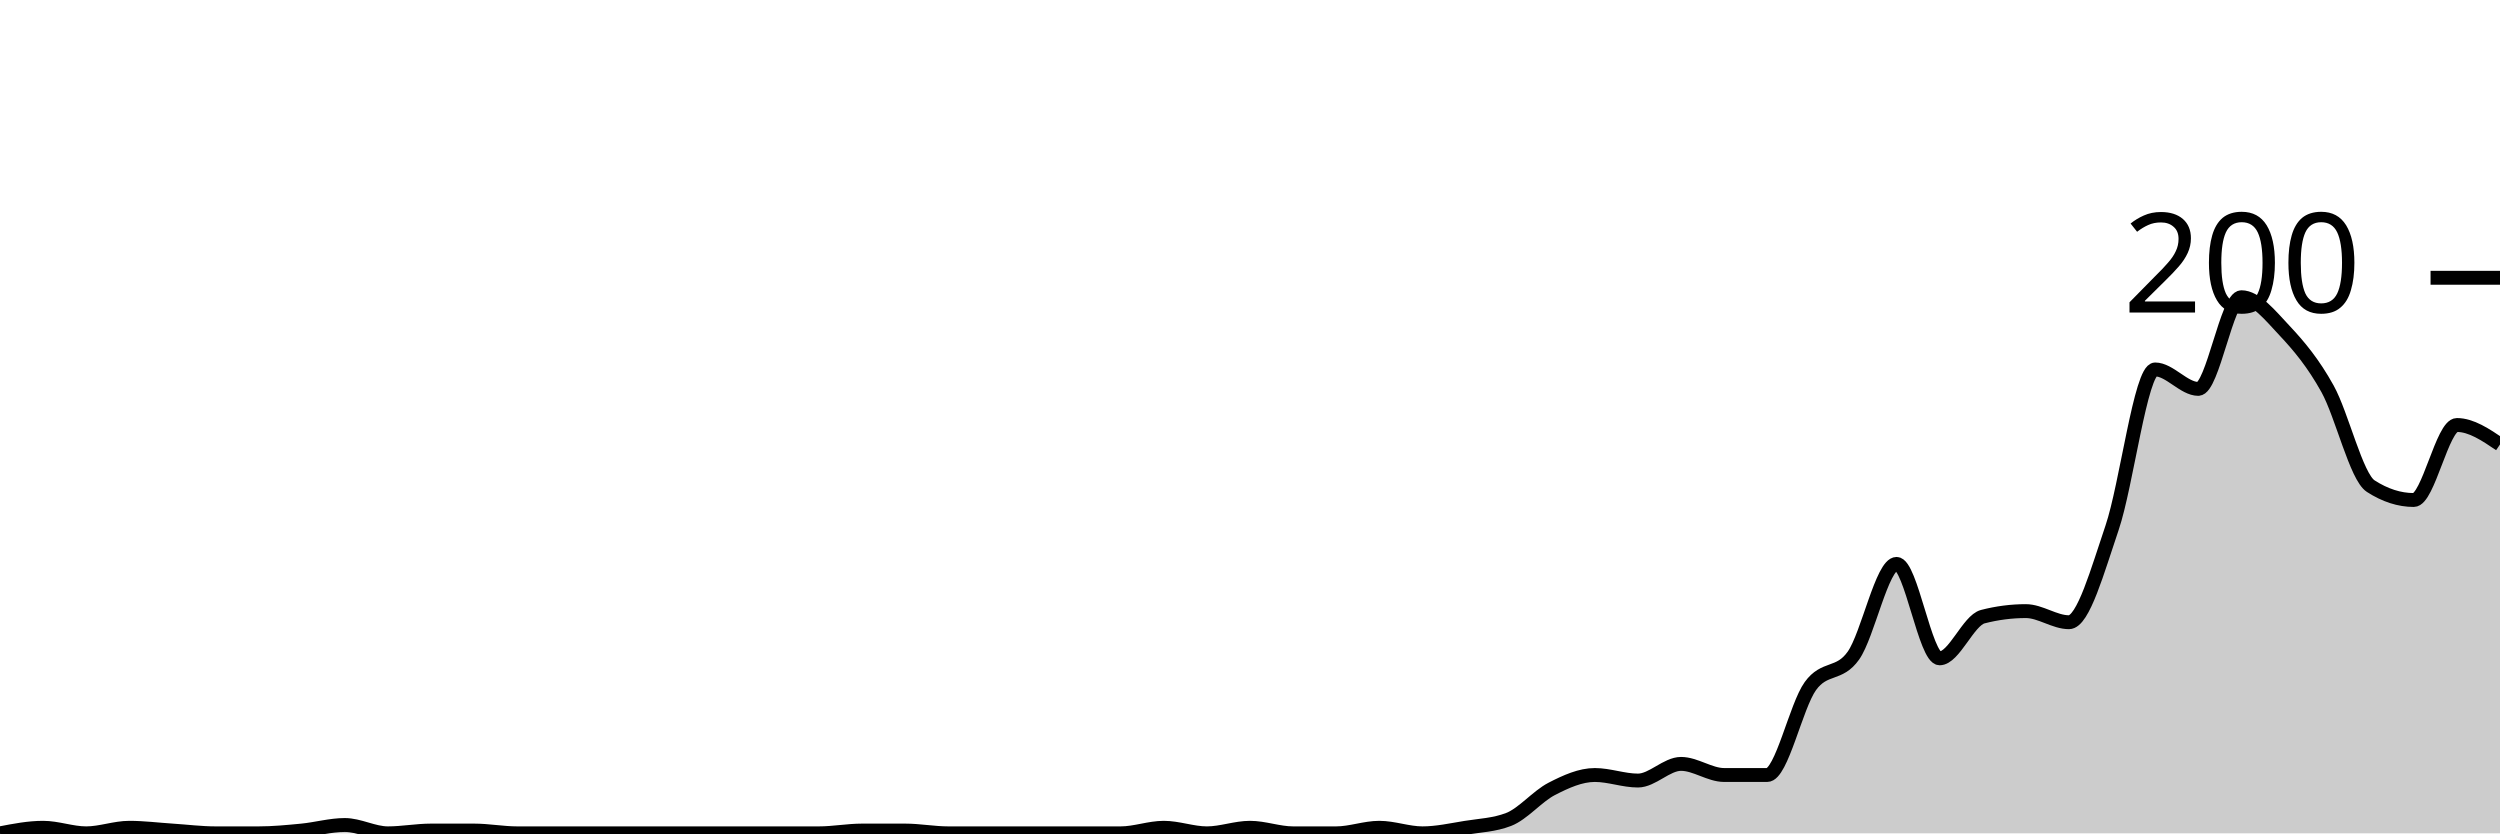
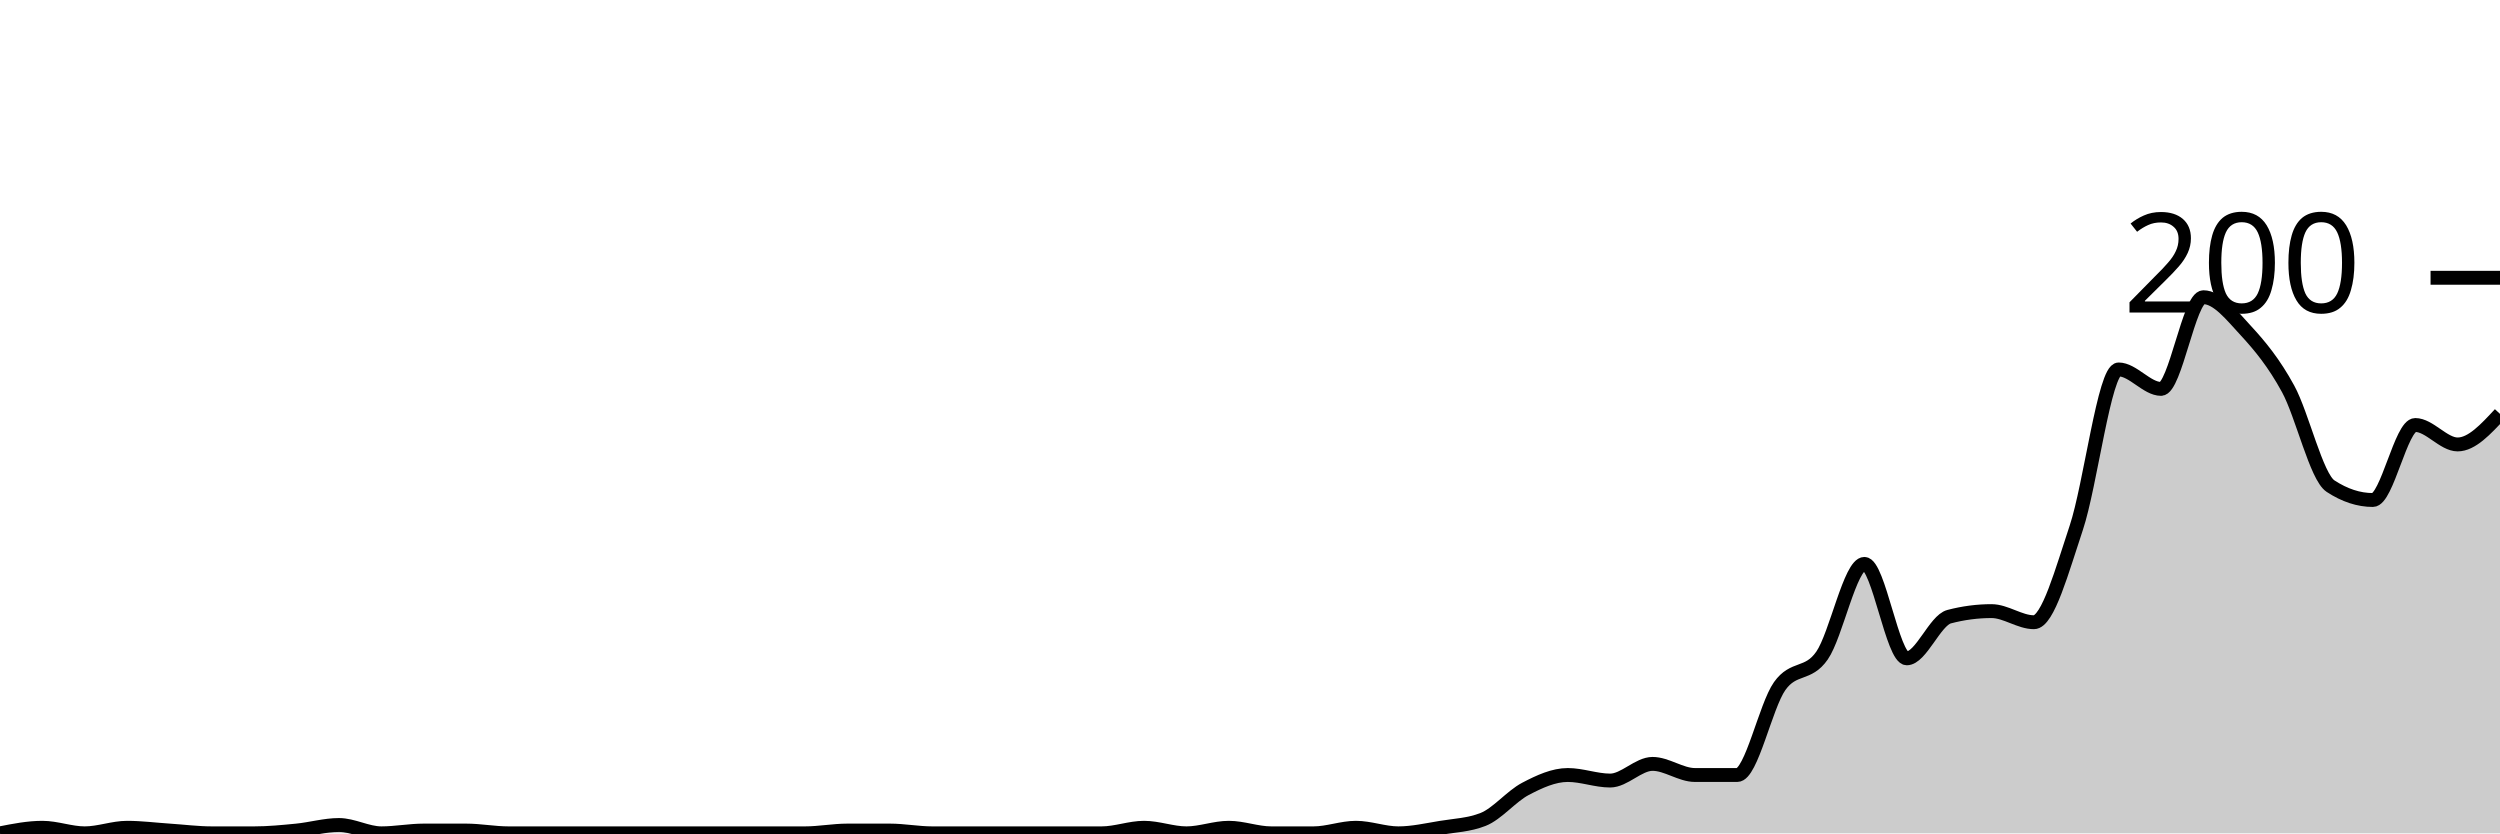
<svg xmlns="http://www.w3.org/2000/svg" viewBox="0 0 180 60">
  <g transform="translate(0,20)">
-     <path class="area" fill="rgba(0, 0, 0, 0.2)" d="M0,40C1.034,39.8,2.069,39.6,3.103,39.6C4.138,39.6,5.172,40,6.207,40C7.241,40,8.276,39.6,9.31,39.6C10.345,39.6,11.379,39.733,12.414,39.8C13.448,39.867,14.483,40,15.517,40C16.552,40,17.586,40,18.621,40C19.655,40,20.69,39.9,21.724,39.8C22.759,39.7,23.793,39.4,24.828,39.4C25.862,39.4,26.897,40,27.931,40C28.966,40,30,39.8,31.034,39.8C32.069,39.8,33.103,39.8,34.138,39.8C35.172,39.8,36.207,40,37.241,40C38.276,40,39.31,40,40.345,40C41.379,40,42.414,40,43.448,40C44.483,40,45.517,40,46.552,40C47.586,40,48.621,40,49.655,40C50.69,40,51.724,40,52.759,40C53.793,40,54.828,40,55.862,40C56.897,40,57.931,40,58.966,40C60,40,61.034,39.8,62.069,39.8C63.103,39.8,64.138,39.8,65.172,39.8C66.207,39.8,67.241,40,68.276,40C69.31,40,70.345,40,71.379,40C72.414,40,73.448,40,74.483,40C75.517,40,76.552,40,77.586,40C78.621,40,79.655,40,80.69,40C81.724,40,82.759,39.6,83.793,39.6C84.828,39.6,85.862,40,86.897,40C87.931,40,88.966,39.6,90,39.6C91.034,39.6,92.069,40,93.103,40C94.138,40,95.172,40,96.207,40C97.241,40,98.276,39.6,99.31,39.6C100.345,39.6,101.379,40,102.414,40C103.448,40,104.483,39.767,105.517,39.6C106.552,39.433,107.586,39.4,108.621,39C109.655,38.6,110.69,37.333,111.724,36.8C112.759,36.267,113.793,35.8,114.828,35.8C115.862,35.8,116.897,36.2,117.931,36.2C118.966,36.2,120,35,121.034,35C122.069,35,123.103,35.8,124.138,35.8C125.172,35.8,126.207,35.8,127.241,35.8C128.276,35.8,129.31,30.833,130.345,29.4C131.379,27.967,132.414,28.667,133.448,27.2C134.483,25.733,135.517,20.6,136.552,20.6C137.586,20.6,138.621,27.4,139.655,27.4C140.69,27.4,141.724,24.667,142.759,24.4C143.793,24.133,144.828,24,145.862,24C146.897,24,147.931,24.8,148.966,24.8C150,24.8,151.034,21.033,152.069,18C153.103,14.967,154.138,6.6,155.172,6.6C156.207,6.6,157.241,8,158.276,8C159.31,8,160.345,1.4,161.379,1.4C162.414,1.4,163.448,2.7,164.483,3.8C165.517,4.9,166.552,6.133,167.586,8C168.621,9.867,169.655,14.333,170.69,15C171.724,15.667,172.759,16,173.793,16C174.828,16,175.862,10.6,176.897,10.6C177.931,10.6,178.966,11.3,180,12L180,40C178.966,40,177.931,40,176.897,40C175.862,40,174.828,40,173.793,40C172.759,40,171.724,40,170.69,40C169.655,40,168.621,40,167.586,40C166.552,40,165.517,40,164.483,40C163.448,40,162.414,40,161.379,40C160.345,40,159.31,40,158.276,40C157.241,40,156.207,40,155.172,40C154.138,40,153.103,40,152.069,40C151.034,40,150,40,148.966,40C147.931,40,146.897,40,145.862,40C144.828,40,143.793,40,142.759,40C141.724,40,140.69,40,139.655,40C138.621,40,137.586,40,136.552,40C135.517,40,134.483,40,133.448,40C132.414,40,131.379,40,130.345,40C129.31,40,128.276,40,127.241,40C126.207,40,125.172,40,124.138,40C123.103,40,122.069,40,121.034,40C120,40,118.966,40,117.931,40C116.897,40,115.862,40,114.828,40C113.793,40,112.759,40,111.724,40C110.69,40,109.655,40,108.621,40C107.586,40,106.552,40,105.517,40C104.483,40,103.448,40,102.414,40C101.379,40,100.345,40,99.31,40C98.276,40,97.241,40,96.207,40C95.172,40,94.138,40,93.103,40C92.069,40,91.034,40,90,40C88.966,40,87.931,40,86.897,40C85.862,40,84.828,40,83.793,40C82.759,40,81.724,40,80.69,40C79.655,40,78.621,40,77.586,40C76.552,40,75.517,40,74.483,40C73.448,40,72.414,40,71.379,40C70.345,40,69.31,40,68.276,40C67.241,40,66.207,40,65.172,40C64.138,40,63.103,40,62.069,40C61.034,40,60,40,58.966,40C57.931,40,56.897,40,55.862,40C54.828,40,53.793,40,52.759,40C51.724,40,50.69,40,49.655,40C48.621,40,47.586,40,46.552,40C45.517,40,44.483,40,43.448,40C42.414,40,41.379,40,40.345,40C39.31,40,38.276,40,37.241,40C36.207,40,35.172,40,34.138,40C33.103,40,32.069,40,31.034,40C30,40,28.966,40,27.931,40C26.897,40,25.862,40,24.828,40C23.793,40,22.759,40,21.724,40C20.69,40,19.655,40,18.621,40C17.586,40,16.552,40,15.517,40C14.483,40,13.448,40,12.414,40C11.379,40,10.345,40,9.31,40C8.276,40,7.241,40,6.207,40C5.172,40,4.138,40,3.103,40C2.069,40,1.034,40,0,40Z" />
-     <path class="line" stroke="black" fill="none" d="M0,40C1.034,39.8,2.069,39.6,3.103,39.6C4.138,39.6,5.172,40,6.207,40C7.241,40,8.276,39.6,9.31,39.6C10.345,39.6,11.379,39.733,12.414,39.8C13.448,39.867,14.483,40,15.517,40C16.552,40,17.586,40,18.621,40C19.655,40,20.69,39.9,21.724,39.8C22.759,39.7,23.793,39.4,24.828,39.4C25.862,39.4,26.897,40,27.931,40C28.966,40,30,39.8,31.034,39.8C32.069,39.8,33.103,39.8,34.138,39.8C35.172,39.8,36.207,40,37.241,40C38.276,40,39.31,40,40.345,40C41.379,40,42.414,40,43.448,40C44.483,40,45.517,40,46.552,40C47.586,40,48.621,40,49.655,40C50.69,40,51.724,40,52.759,40C53.793,40,54.828,40,55.862,40C56.897,40,57.931,40,58.966,40C60,40,61.034,39.8,62.069,39.8C63.103,39.8,64.138,39.8,65.172,39.8C66.207,39.8,67.241,40,68.276,40C69.31,40,70.345,40,71.379,40C72.414,40,73.448,40,74.483,40C75.517,40,76.552,40,77.586,40C78.621,40,79.655,40,80.69,40C81.724,40,82.759,39.6,83.793,39.6C84.828,39.6,85.862,40,86.897,40C87.931,40,88.966,39.6,90,39.6C91.034,39.6,92.069,40,93.103,40C94.138,40,95.172,40,96.207,40C97.241,40,98.276,39.6,99.31,39.6C100.345,39.6,101.379,40,102.414,40C103.448,40,104.483,39.767,105.517,39.6C106.552,39.433,107.586,39.4,108.621,39C109.655,38.6,110.69,37.333,111.724,36.8C112.759,36.267,113.793,35.8,114.828,35.8C115.862,35.8,116.897,36.2,117.931,36.2C118.966,36.2,120,35,121.034,35C122.069,35,123.103,35.8,124.138,35.8C125.172,35.8,126.207,35.8,127.241,35.8C128.276,35.8,129.31,30.833,130.345,29.4C131.379,27.967,132.414,28.667,133.448,27.2C134.483,25.733,135.517,20.6,136.552,20.6C137.586,20.6,138.621,27.4,139.655,27.4C140.69,27.4,141.724,24.667,142.759,24.4C143.793,24.133,144.828,24,145.862,24C146.897,24,147.931,24.8,148.966,24.8C150,24.8,151.034,21.033,152.069,18C153.103,14.967,154.138,6.6,155.172,6.6C156.207,6.6,157.241,8,158.276,8C159.31,8,160.345,1.4,161.379,1.4C162.414,1.4,163.448,2.7,164.483,3.8C165.517,4.9,166.552,6.133,167.586,8C168.621,9.867,169.655,14.333,170.69,15C171.724,15.667,172.759,16,173.793,16C174.828,16,175.862,10.6,176.897,10.6C177.931,10.6,178.966,11.3,180,12" />
+     <path class="area" fill="rgba(0, 0, 0, 0.2)" d="M0,40C1.017,39.8,2.034,39.6,3.051,39.6C4.068,39.6,5.085,40,6.102,40C7.119,40,8.136,39.6,9.153,39.6C10.169,39.6,11.186,39.733,12.203,39.8C13.22,39.867,14.237,40,15.254,40C16.271,40,17.288,40,18.305,40C19.322,40,20.339,39.9,21.356,39.8C22.373,39.7,23.39,39.4,24.407,39.4C25.424,39.4,26.441,40,27.458,40C28.475,40,29.492,39.8,30.508,39.8C31.525,39.8,32.542,39.8,33.559,39.8C34.576,39.8,35.593,40,36.61,40C37.627,40,38.644,40,39.661,40C40.678,40,41.695,40,42.712,40C43.729,40,44.746,40,45.763,40C46.78,40,47.797,40,48.814,40C49.831,40,50.847,40,51.864,40C52.881,40,53.898,40,54.915,40C55.932,40,56.949,40,57.966,40C58.983,40,60,39.8,61.017,39.8C62.034,39.8,63.051,39.8,64.068,39.8C65.085,39.8,66.102,40,67.119,40C68.136,40,69.153,40,70.169,40C71.186,40,72.203,40,73.22,40C74.237,40,75.254,40,76.271,40C77.288,40,78.305,40,79.322,40C80.339,40,81.356,39.6,82.373,39.6C83.39,39.6,84.407,40,85.424,40C86.441,40,87.458,39.6,88.475,39.6C89.492,39.6,90.508,40,91.525,40C92.542,40,93.559,40,94.576,40C95.593,40,96.61,39.6,97.627,39.6C98.644,39.6,99.661,40,100.678,40C101.695,40,102.712,39.767,103.729,39.6C104.746,39.433,105.763,39.4,106.78,39C107.797,38.6,108.814,37.333,109.831,36.8C110.847,36.267,111.864,35.8,112.881,35.8C113.898,35.8,114.915,36.2,115.932,36.2C116.949,36.2,117.966,35,118.983,35C120,35,121.017,35.8,122.034,35.8C123.051,35.8,124.068,35.8,125.085,35.8C126.102,35.8,127.119,30.833,128.136,29.4C129.153,27.967,130.169,28.667,131.186,27.2C132.203,25.733,133.22,20.6,134.237,20.6C135.254,20.6,136.271,27.4,137.288,27.4C138.305,27.4,139.322,24.667,140.339,24.4C141.356,24.133,142.373,24,143.39,24C144.407,24,145.424,24.8,146.441,24.8C147.458,24.8,148.475,21.033,149.492,18C150.508,14.967,151.525,6.6,152.542,6.6C153.559,6.6,154.576,8,155.593,8C156.61,8,157.627,1.4,158.644,1.4C159.661,1.4,160.678,2.7,161.695,3.8C162.712,4.9,163.729,6.133,164.746,8C165.763,9.867,166.78,14.333,167.797,15C168.814,15.667,169.831,16,170.847,16C171.864,16,172.881,10.6,173.898,10.6C174.915,10.6,175.932,12,176.949,12C177.966,12,178.983,10.9,180,9.8L180,40C178.983,40,177.966,40,176.949,40C175.932,40,174.915,40,173.898,40C172.881,40,171.864,40,170.847,40C169.831,40,168.814,40,167.797,40C166.78,40,165.763,40,164.746,40C163.729,40,162.712,40,161.695,40C160.678,40,159.661,40,158.644,40C157.627,40,156.61,40,155.593,40C154.576,40,153.559,40,152.542,40C151.525,40,150.508,40,149.492,40C148.475,40,147.458,40,146.441,40C145.424,40,144.407,40,143.39,40C142.373,40,141.356,40,140.339,40C139.322,40,138.305,40,137.288,40C136.271,40,135.254,40,134.237,40C133.22,40,132.203,40,131.186,40C130.169,40,129.153,40,128.136,40C127.119,40,126.102,40,125.085,40C124.068,40,123.051,40,122.034,40C121.017,40,120,40,118.983,40C117.966,40,116.949,40,115.932,40C114.915,40,113.898,40,112.881,40C111.864,40,110.847,40,109.831,40C108.814,40,107.797,40,106.78,40C105.763,40,104.746,40,103.729,40C102.712,40,101.695,40,100.678,40C99.661,40,98.644,40,97.627,40C96.61,40,95.593,40,94.576,40C93.559,40,92.542,40,91.525,40C90.508,40,89.492,40,88.475,40C87.458,40,86.441,40,85.424,40C84.407,40,83.39,40,82.373,40C81.356,40,80.339,40,79.322,40C78.305,40,77.288,40,76.271,40C75.254,40,74.237,40,73.22,40C72.203,40,71.186,40,70.169,40C69.153,40,68.136,40,67.119,40C66.102,40,65.085,40,64.068,40C63.051,40,62.034,40,61.017,40C60,40,58.983,40,57.966,40C56.949,40,55.932,40,54.915,40C53.898,40,52.881,40,51.864,40C50.847,40,49.831,40,48.814,40C47.797,40,46.78,40,45.763,40C44.746,40,43.729,40,42.712,40C41.695,40,40.678,40,39.661,40C38.644,40,37.627,40,36.61,40C35.593,40,34.576,40,33.559,40C32.542,40,31.525,40,30.508,40C29.492,40,28.475,40,27.458,40C26.441,40,25.424,40,24.407,40C23.39,40,22.373,40,21.356,40C20.339,40,19.322,40,18.305,40C17.288,40,16.271,40,15.254,40C14.237,40,13.22,40,12.203,40C11.186,40,10.169,40,9.153,40C8.136,40,7.119,40,6.102,40C5.085,40,4.068,40,3.051,40C2.034,40,1.017,40,0,40Z" />
+     <path class="line" stroke="black" fill="none" d="M0,40C1.017,39.8,2.034,39.6,3.051,39.6C4.068,39.6,5.085,40,6.102,40C7.119,40,8.136,39.6,9.153,39.6C10.169,39.6,11.186,39.733,12.203,39.8C13.22,39.867,14.237,40,15.254,40C16.271,40,17.288,40,18.305,40C19.322,40,20.339,39.9,21.356,39.8C22.373,39.7,23.39,39.4,24.407,39.4C25.424,39.4,26.441,40,27.458,40C28.475,40,29.492,39.8,30.508,39.8C31.525,39.8,32.542,39.8,33.559,39.8C34.576,39.8,35.593,40,36.61,40C37.627,40,38.644,40,39.661,40C40.678,40,41.695,40,42.712,40C43.729,40,44.746,40,45.763,40C46.78,40,47.797,40,48.814,40C49.831,40,50.847,40,51.864,40C52.881,40,53.898,40,54.915,40C55.932,40,56.949,40,57.966,40C58.983,40,60,39.8,61.017,39.8C62.034,39.8,63.051,39.8,64.068,39.8C65.085,39.8,66.102,40,67.119,40C68.136,40,69.153,40,70.169,40C71.186,40,72.203,40,73.22,40C74.237,40,75.254,40,76.271,40C77.288,40,78.305,40,79.322,40C80.339,40,81.356,39.6,82.373,39.6C83.39,39.6,84.407,40,85.424,40C86.441,40,87.458,39.6,88.475,39.6C89.492,39.6,90.508,40,91.525,40C92.542,40,93.559,40,94.576,40C95.593,40,96.61,39.6,97.627,39.6C98.644,39.6,99.661,40,100.678,40C101.695,40,102.712,39.767,103.729,39.6C104.746,39.433,105.763,39.4,106.78,39C107.797,38.6,108.814,37.333,109.831,36.8C110.847,36.267,111.864,35.8,112.881,35.8C113.898,35.8,114.915,36.2,115.932,36.2C116.949,36.2,117.966,35,118.983,35C120,35,121.017,35.8,122.034,35.8C123.051,35.8,124.068,35.8,125.085,35.8C126.102,35.8,127.119,30.833,128.136,29.4C129.153,27.967,130.169,28.667,131.186,27.2C132.203,25.733,133.22,20.6,134.237,20.6C135.254,20.6,136.271,27.4,137.288,27.4C138.305,27.4,139.322,24.667,140.339,24.4C141.356,24.133,142.373,24,143.39,24C144.407,24,145.424,24.8,146.441,24.8C147.458,24.8,148.475,21.033,149.492,18C150.508,14.967,151.525,6.6,152.542,6.6C153.559,6.6,154.576,8,155.593,8C156.61,8,157.627,1.4,158.644,1.4C159.661,1.4,160.678,2.7,161.695,3.8C162.712,4.9,163.729,6.133,164.746,8C165.763,9.867,166.78,14.333,167.797,15C168.814,15.667,169.831,16,170.847,16C171.864,16,172.881,10.6,173.898,10.6C174.915,10.6,175.932,12,176.949,12C177.966,12,178.983,10.9,180,9.8" />
    <path class="axis-ceiling" stroke-width="1" stroke="black" fill="none" d="M175,0L180,0" />
    <text class="axis-ceiling-label" font-family="sans-serif" text-anchor="end" font-size="10px" x="170" y="2.5">200</text>
  </g>
</svg>
